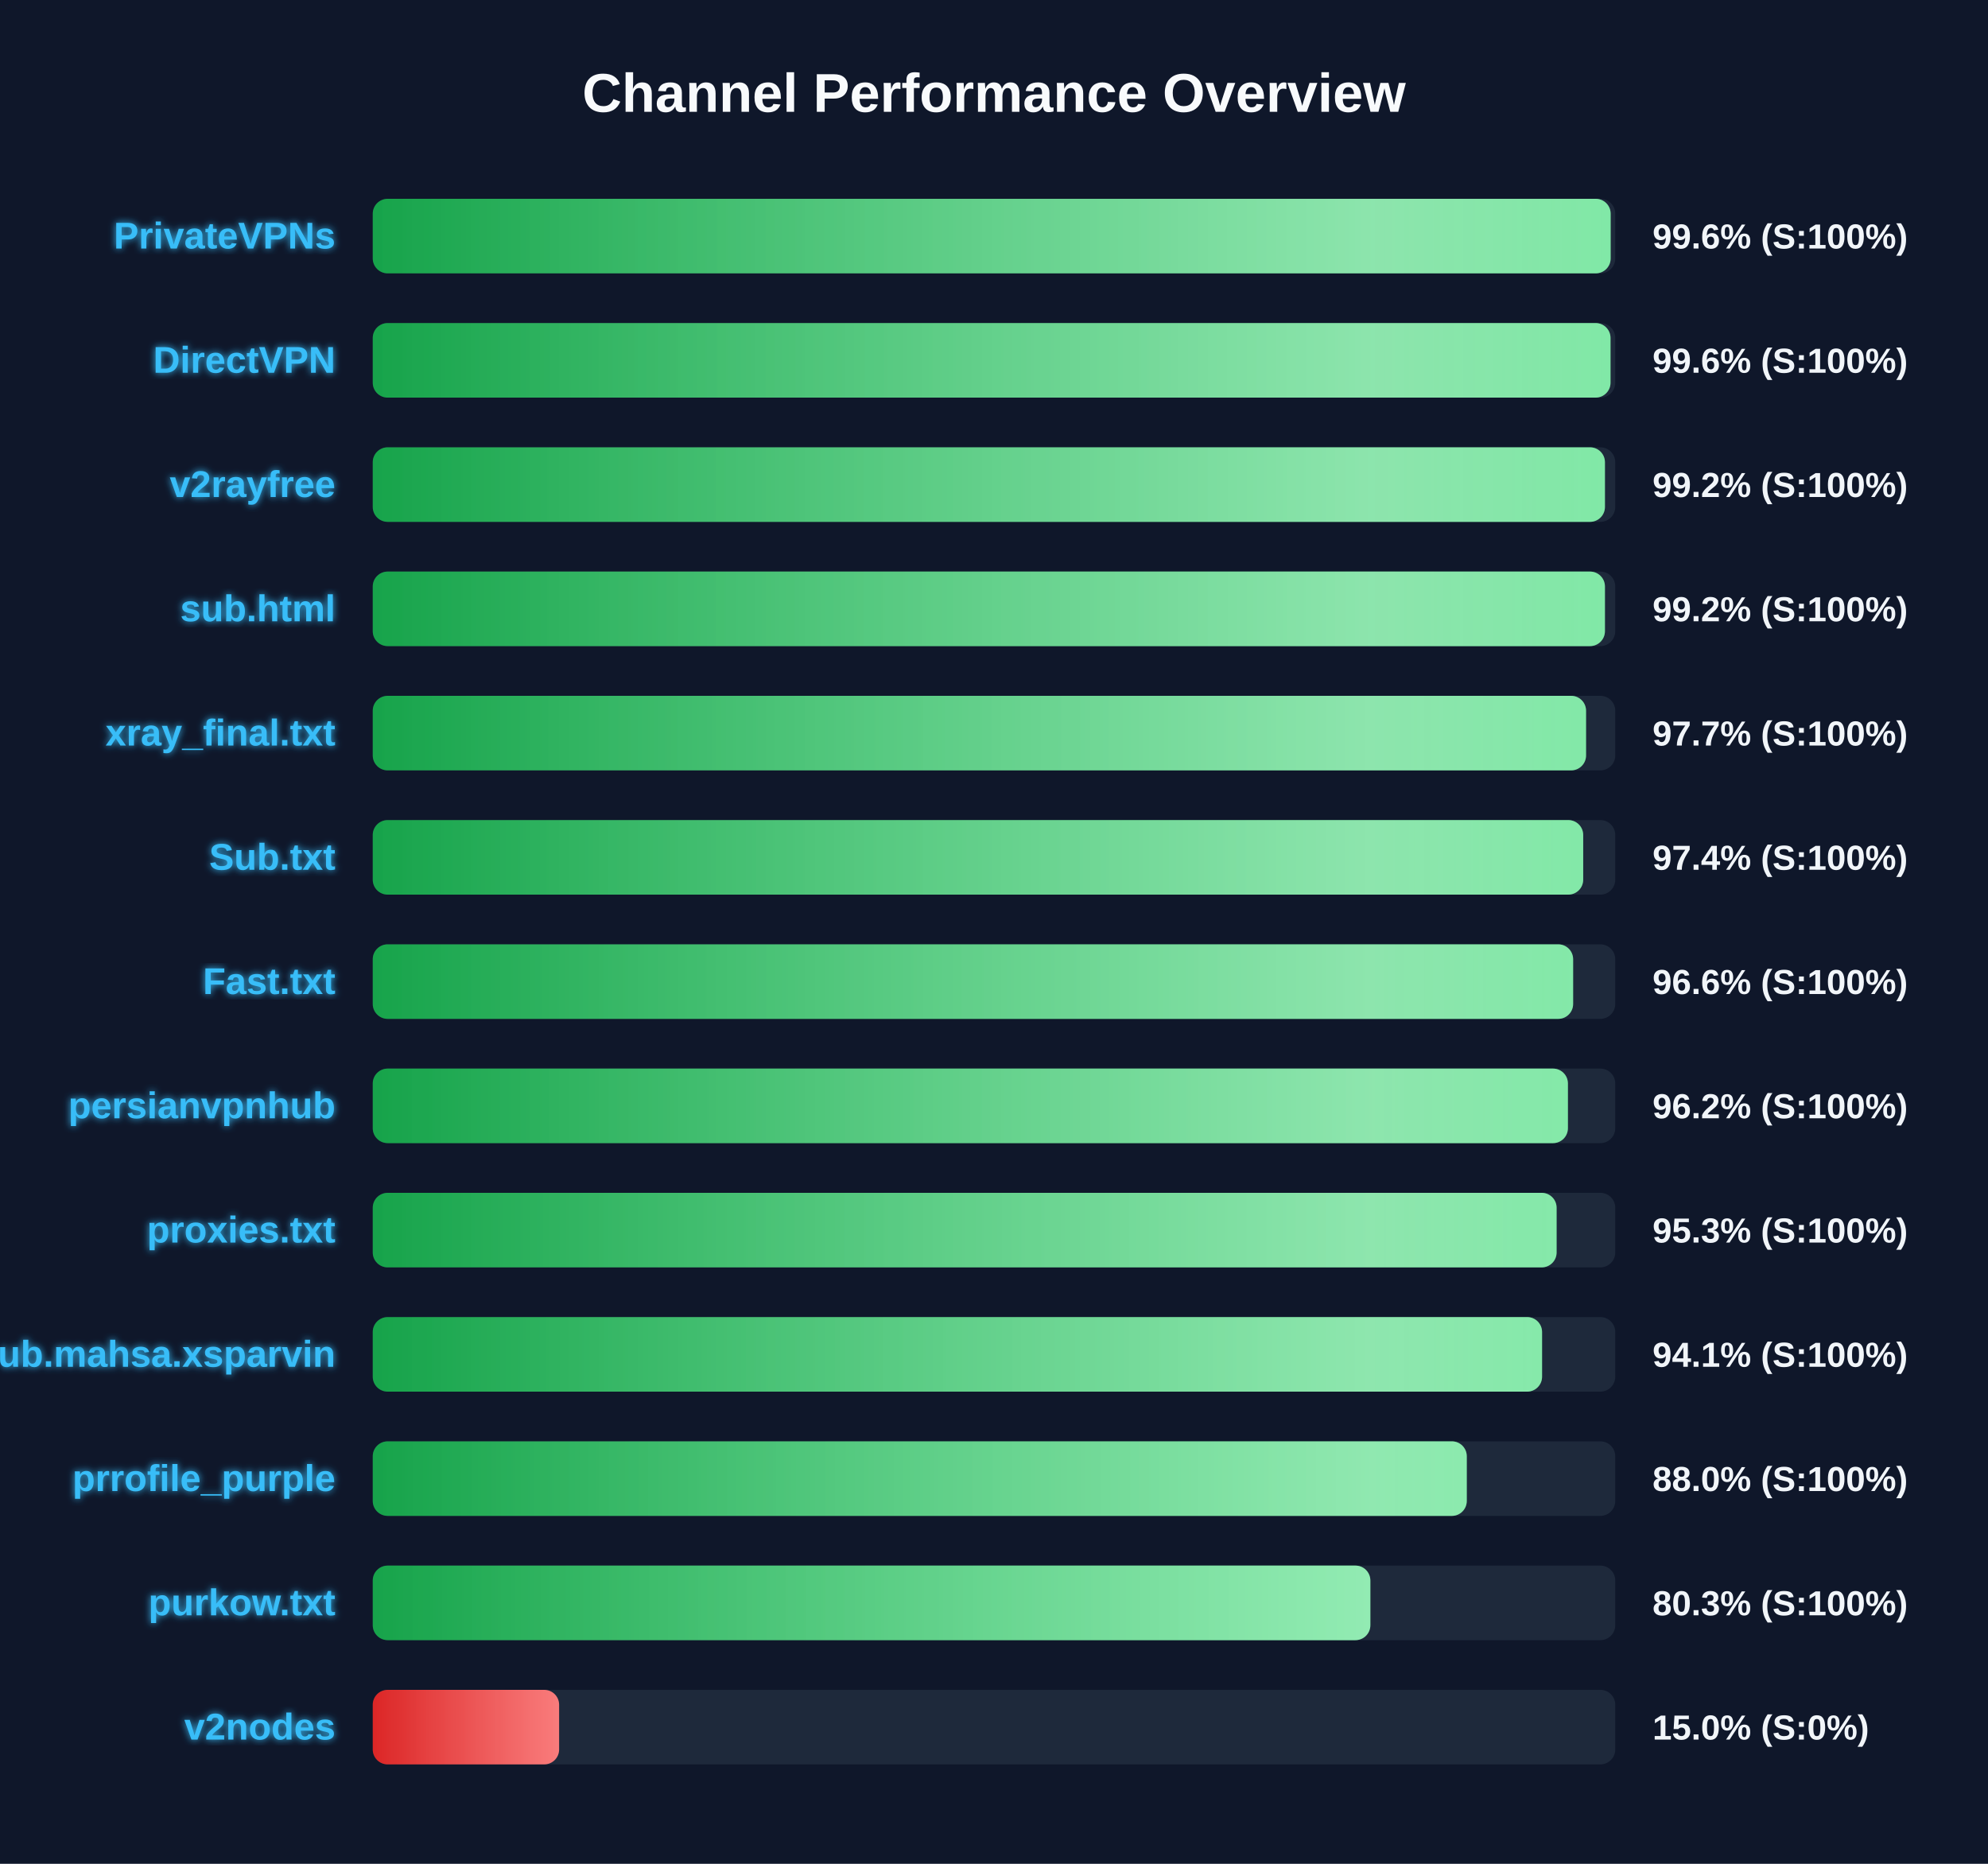
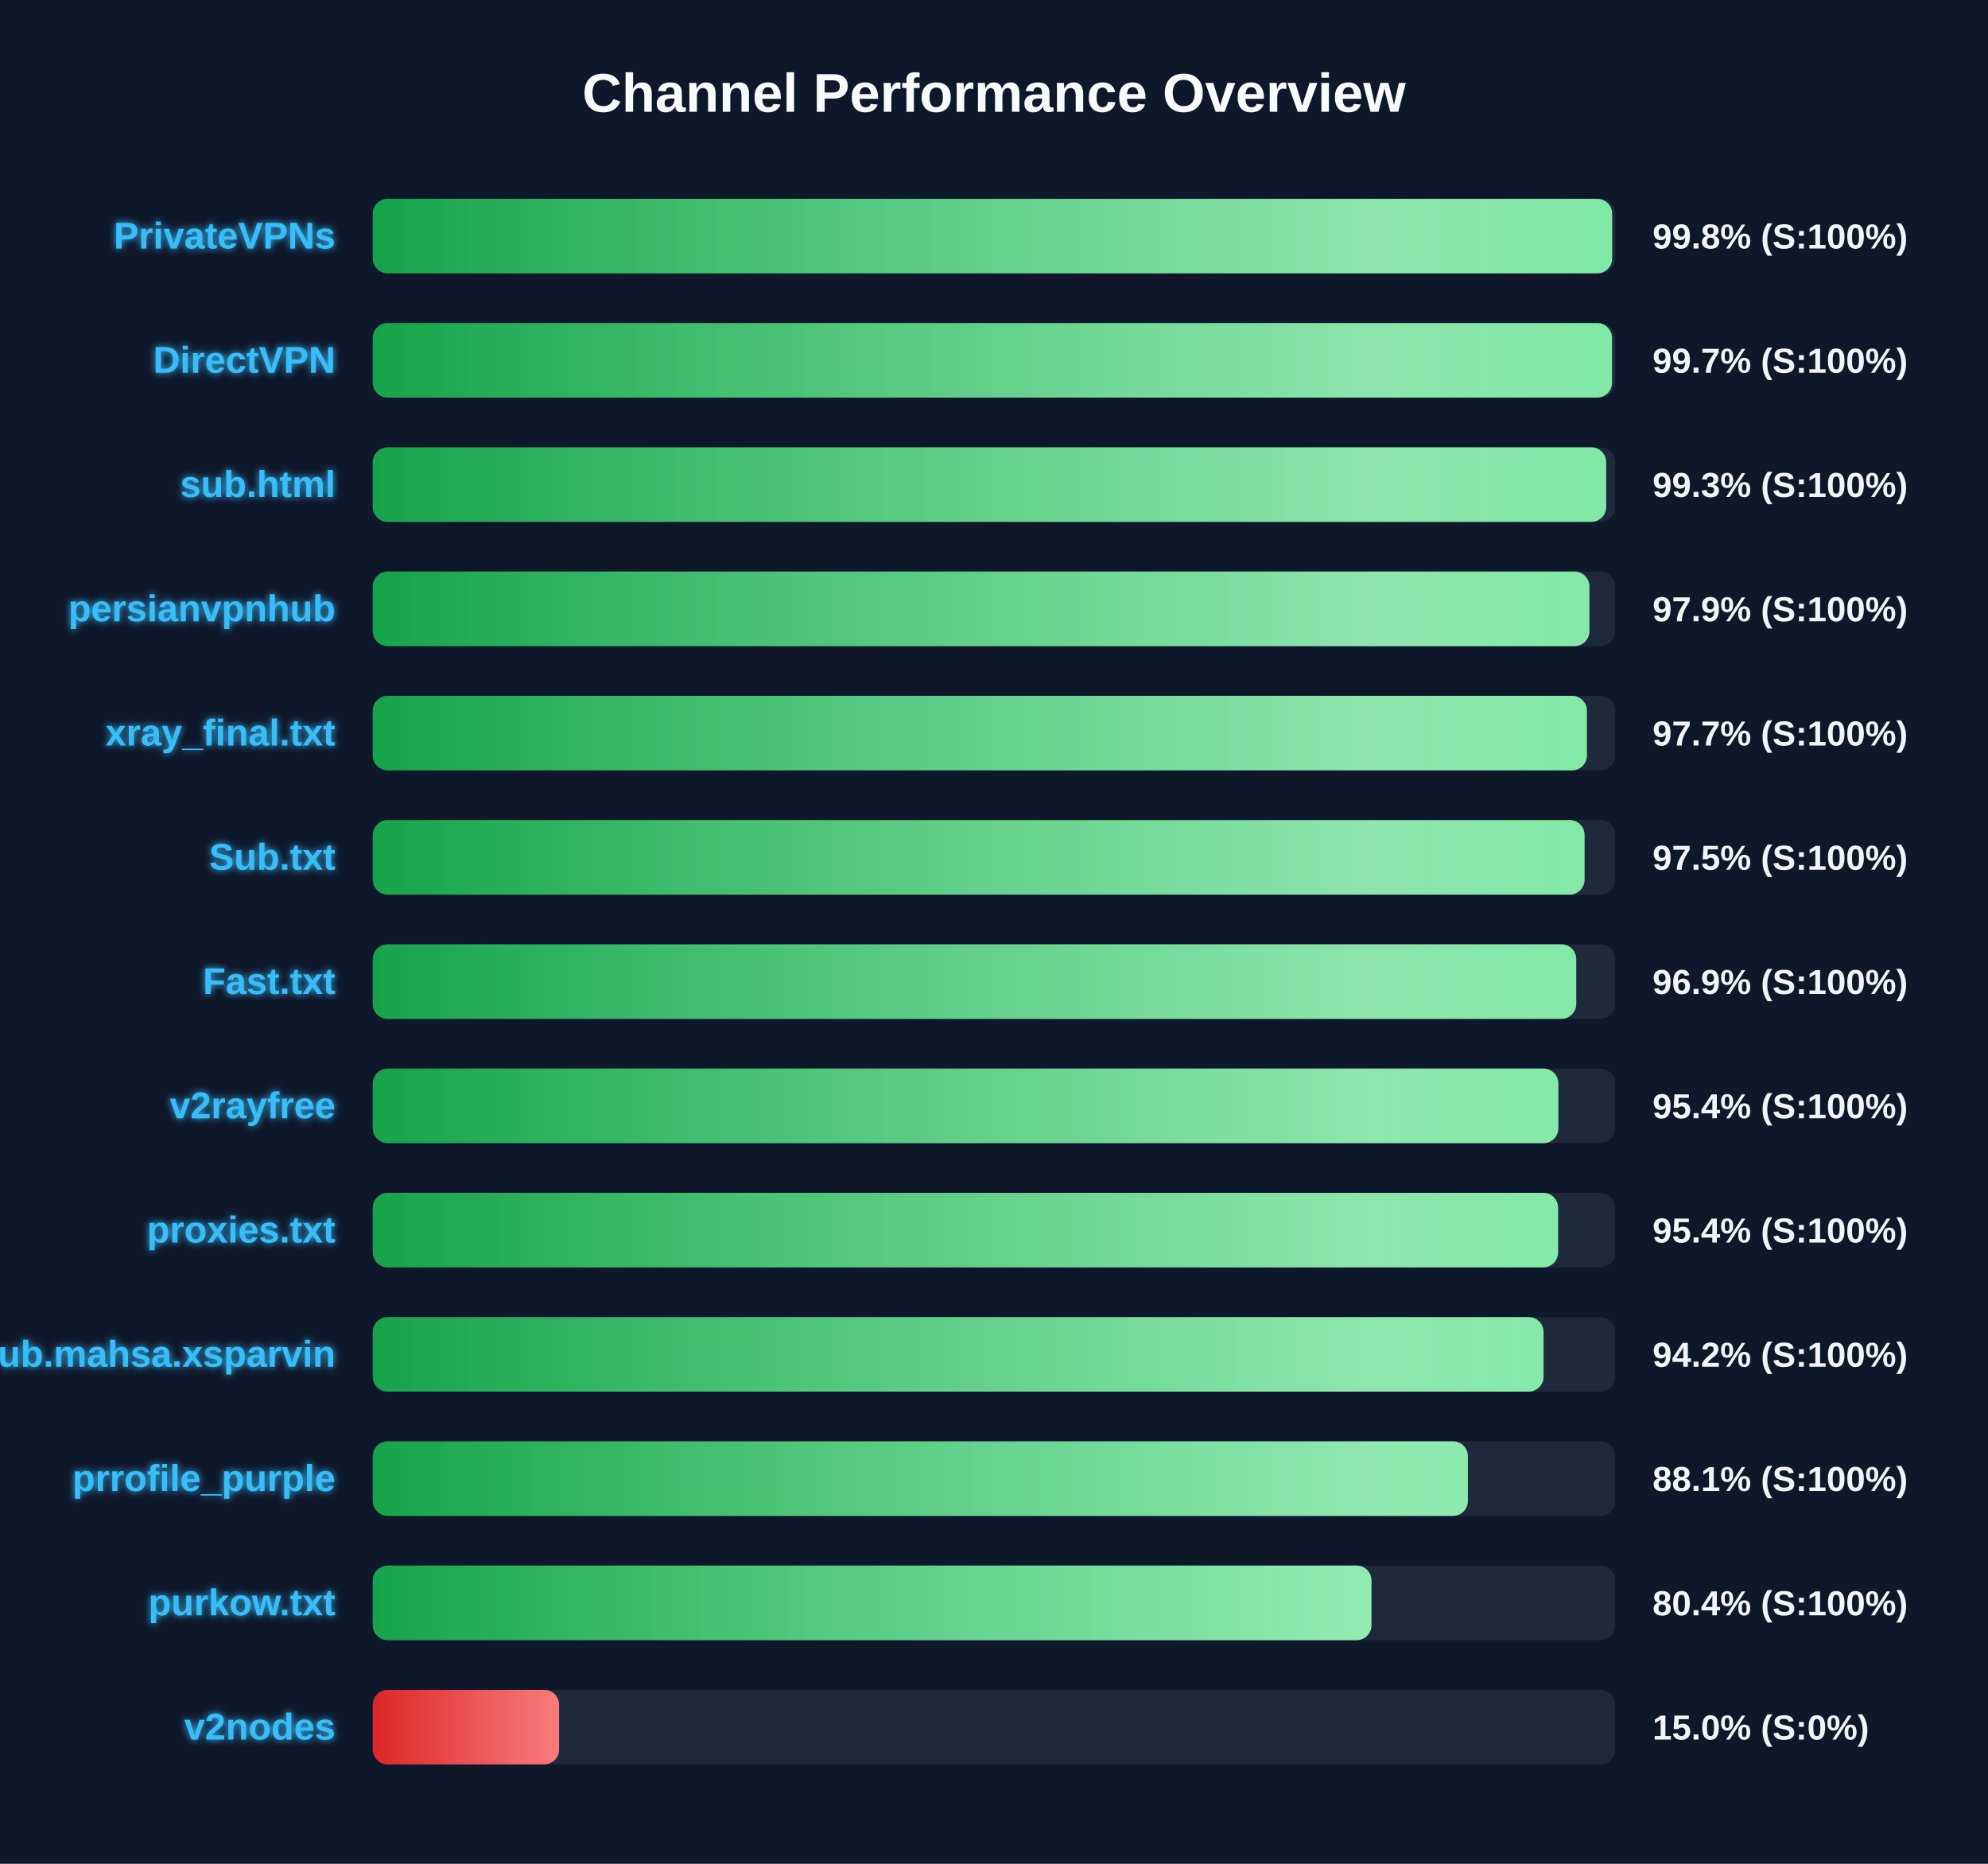
<svg xmlns="http://www.w3.org/2000/svg" width="800" height="750" version="1.1">
  <defs>
    <linearGradient id="grad-green" x1="0%" y1="0%" x2="100%" y2="0%">
      <stop offset="0%" stop-color="#16a34a" />
      <stop offset="100%" stop-color="#4ade80" />
    </linearGradient>
    <linearGradient id="grad-yellow" x1="0%" y1="0%" x2="100%" y2="0%">
      <stop offset="0%" stop-color="#ca8a04" />
      <stop offset="100%" stop-color="#fde047" />
    </linearGradient>
    <linearGradient id="grad-red" x1="0%" y1="0%" x2="100%" y2="0%">
      <stop offset="0%" stop-color="#dc2626" />
      <stop offset="100%" stop-color="#f87171" />
    </linearGradient>
    <linearGradient id="shimmer" x1="0%" y1="0%" x2="100%" y2="0%">
      <stop offset="0%" stop-color="rgba(255,255,255,0)" />
      <stop offset="50%" stop-color="rgba(255,255,255,0.4)" />
      <stop offset="100%" stop-color="rgba(255,255,255,0)" />
    </linearGradient>
    <filter id="glow" x="-20%" y="-20%" width="140%" height="140%">
      <feGaussianBlur stdDeviation="1.5" result="blur" />
      <feComposite in="SourceGraphic" in2="blur" operator="over" />
    </filter>
  </defs>
  <style>
        .bg-rect { fill: #0f172a; }
        .title { font: bold 22px 'Segoe UI', Arial, sans-serif; fill: #f8fafc; }
        .row { font: bold 15px 'Segoe UI', Arial, sans-serif; fill: #38bdf8; filter: url(#glow); }
        .score { font: bold 14px 'Segoe UI', Arial, sans-serif; fill: #f1f5f9; }
        @keyframes shimmer-anim {
            0% { transform: translateX(-100%); }
            100% { transform: translateX(200%); }
        }
        .shimmer-rect {
            animation: shimmer-anim 2.5s infinite linear;
        }
    </style>
  <rect width="100%" height="100%" class="bg-rect" />
  <text x="400" y="45" text-anchor="middle" class="title">Channel Performance Overview</text>
  <rect x="150" y="80" width="500" height="30" fill="#1e293b" rx="6" />
  <clipPath id="clip-0">
-     <rect x="150" y="80" width="498.15" height="30" rx="6" />
+     <rect x="150" y="80" width="498.75" height="30" rx="6" />
  </clipPath>
-   <rect x="150" y="80" width="498.15" height="30" fill="url(#grad-green)" rx="6" />
+   <rect x="150" y="80" width="498.75" height="30" fill="url(#grad-green)" rx="6" />
  <g clip-path="url(#clip-0)">
    <rect x="150" y="80" width="100%" height="30" fill="url(#shimmer)" class="shimmer-rect" />
  </g>
  <text x="135" y="100" text-anchor="end" class="row">PrivateVPNs</text>
-   <text x="665" y="100" text-anchor="start" class="score">99.6% (S:100%)</text>
+   <text x="665" y="100" text-anchor="start" class="score">99.8% (S:100%)</text>
  <rect x="150" y="130" width="500" height="30" fill="#1e293b" rx="6" />
  <clipPath id="clip-1">
-     <rect x="150" y="130" width="498.1" height="30" rx="6" />
+     <rect x="150" y="130" width="498.7" height="30" rx="6" />
  </clipPath>
-   <rect x="150" y="130" width="498.1" height="30" fill="url(#grad-green)" rx="6" />
+   <rect x="150" y="130" width="498.7" height="30" fill="url(#grad-green)" rx="6" />
  <g clip-path="url(#clip-1)">
    <rect x="150" y="130" width="100%" height="30" fill="url(#shimmer)" class="shimmer-rect" />
  </g>
  <text x="135" y="150" text-anchor="end" class="row">DirectVPN</text>
-   <text x="665" y="150" text-anchor="start" class="score">99.6% (S:100%)</text>
+   <text x="665" y="150" text-anchor="start" class="score">99.7% (S:100%)</text>
  <rect x="150" y="180" width="500" height="30" fill="#1e293b" rx="6" />
  <clipPath id="clip-2">
-     <rect x="150" y="180" width="495.85" height="30" rx="6" />
+     <rect x="150" y="180" width="496.35" height="30" rx="6" />
  </clipPath>
-   <rect x="150" y="180" width="495.85" height="30" fill="url(#grad-green)" rx="6" />
+   <rect x="150" y="180" width="496.35" height="30" fill="url(#grad-green)" rx="6" />
  <g clip-path="url(#clip-2)">
    <rect x="150" y="180" width="100%" height="30" fill="url(#shimmer)" class="shimmer-rect" />
  </g>
-   <text x="135" y="200" text-anchor="end" class="row">v2rayfree</text>
-   <text x="665" y="200" text-anchor="start" class="score">99.2% (S:100%)</text>
+   <text x="135" y="200" text-anchor="end" class="row">sub.html</text>
+   <text x="665" y="200" text-anchor="start" class="score">99.3% (S:100%)</text>
  <rect x="150" y="230" width="500" height="30" fill="#1e293b" rx="6" />
  <clipPath id="clip-3">
-     <rect x="150" y="230" width="495.85" height="30" rx="6" />
+     <rect x="150" y="230" width="489.6" height="30" rx="6" />
  </clipPath>
-   <rect x="150" y="230" width="495.85" height="30" fill="url(#grad-green)" rx="6" />
+   <rect x="150" y="230" width="489.6" height="30" fill="url(#grad-green)" rx="6" />
  <g clip-path="url(#clip-3)">
    <rect x="150" y="230" width="100%" height="30" fill="url(#shimmer)" class="shimmer-rect" />
  </g>
-   <text x="135" y="250" text-anchor="end" class="row">sub.html</text>
-   <text x="665" y="250" text-anchor="start" class="score">99.2% (S:100%)</text>
+   <text x="135" y="250" text-anchor="end" class="row">persianvpnhub</text>
+   <text x="665" y="250" text-anchor="start" class="score">97.9% (S:100%)</text>
  <rect x="150" y="280" width="500" height="30" fill="#1e293b" rx="6" />
  <clipPath id="clip-4">
-     <rect x="150" y="280" width="488.25" height="30" rx="6" />
+     <rect x="150" y="280" width="488.6" height="30" rx="6" />
  </clipPath>
-   <rect x="150" y="280" width="488.25" height="30" fill="url(#grad-green)" rx="6" />
+   <rect x="150" y="280" width="488.6" height="30" fill="url(#grad-green)" rx="6" />
  <g clip-path="url(#clip-4)">
    <rect x="150" y="280" width="100%" height="30" fill="url(#shimmer)" class="shimmer-rect" />
  </g>
  <text x="135" y="300" text-anchor="end" class="row">xray_final.txt</text>
  <text x="665" y="300" text-anchor="start" class="score">97.7% (S:100%)</text>
  <rect x="150" y="330" width="500" height="30" fill="#1e293b" rx="6" />
  <clipPath id="clip-5">
-     <rect x="150" y="330" width="487.1" height="30" rx="6" />
+     <rect x="150" y="330" width="487.65" height="30" rx="6" />
  </clipPath>
-   <rect x="150" y="330" width="487.1" height="30" fill="url(#grad-green)" rx="6" />
+   <rect x="150" y="330" width="487.65" height="30" fill="url(#grad-green)" rx="6" />
  <g clip-path="url(#clip-5)">
    <rect x="150" y="330" width="100%" height="30" fill="url(#shimmer)" class="shimmer-rect" />
  </g>
  <text x="135" y="350" text-anchor="end" class="row">Sub.txt</text>
-   <text x="665" y="350" text-anchor="start" class="score">97.4% (S:100%)</text>
+   <text x="665" y="350" text-anchor="start" class="score">97.5% (S:100%)</text>
  <rect x="150" y="380" width="500" height="30" fill="#1e293b" rx="6" />
  <clipPath id="clip-6">
-     <rect x="150" y="380" width="483.05" height="30" rx="6" />
+     <rect x="150" y="380" width="484.3" height="30" rx="6" />
  </clipPath>
-   <rect x="150" y="380" width="483.05" height="30" fill="url(#grad-green)" rx="6" />
+   <rect x="150" y="380" width="484.3" height="30" fill="url(#grad-green)" rx="6" />
  <g clip-path="url(#clip-6)">
    <rect x="150" y="380" width="100%" height="30" fill="url(#shimmer)" class="shimmer-rect" />
  </g>
  <text x="135" y="400" text-anchor="end" class="row">Fast.txt</text>
-   <text x="665" y="400" text-anchor="start" class="score">96.6% (S:100%)</text>
+   <text x="665" y="400" text-anchor="start" class="score">96.9% (S:100%)</text>
  <rect x="150" y="430" width="500" height="30" fill="#1e293b" rx="6" />
  <clipPath id="clip-7">
-     <rect x="150" y="430" width="480.95" height="30" rx="6" />
+     <rect x="150" y="430" width="477.1" height="30" rx="6" />
  </clipPath>
-   <rect x="150" y="430" width="480.95" height="30" fill="url(#grad-green)" rx="6" />
+   <rect x="150" y="430" width="477.1" height="30" fill="url(#grad-green)" rx="6" />
  <g clip-path="url(#clip-7)">
    <rect x="150" y="430" width="100%" height="30" fill="url(#shimmer)" class="shimmer-rect" />
  </g>
-   <text x="135" y="450" text-anchor="end" class="row">persianvpnhub</text>
-   <text x="665" y="450" text-anchor="start" class="score">96.2% (S:100%)</text>
+   <text x="135" y="450" text-anchor="end" class="row">v2rayfree</text>
+   <text x="665" y="450" text-anchor="start" class="score">95.4% (S:100%)</text>
  <rect x="150" y="480" width="500" height="30" fill="#1e293b" rx="6" />
  <clipPath id="clip-8">
-     <rect x="150" y="480" width="476.4" height="30" rx="6" />
+     <rect x="150" y="480" width="477.0" height="30" rx="6" />
  </clipPath>
-   <rect x="150" y="480" width="476.4" height="30" fill="url(#grad-green)" rx="6" />
+   <rect x="150" y="480" width="477.0" height="30" fill="url(#grad-green)" rx="6" />
  <g clip-path="url(#clip-8)">
    <rect x="150" y="480" width="100%" height="30" fill="url(#shimmer)" class="shimmer-rect" />
  </g>
  <text x="135" y="500" text-anchor="end" class="row">proxies.txt</text>
-   <text x="665" y="500" text-anchor="start" class="score">95.3% (S:100%)</text>
+   <text x="665" y="500" text-anchor="start" class="score">95.4% (S:100%)</text>
  <rect x="150" y="530" width="500" height="30" fill="#1e293b" rx="6" />
  <clipPath id="clip-9">
-     <rect x="150" y="530" width="470.55" height="30" rx="6" />
+     <rect x="150" y="530" width="471.15" height="30" rx="6" />
  </clipPath>
-   <rect x="150" y="530" width="470.55" height="30" fill="url(#grad-green)" rx="6" />
+   <rect x="150" y="530" width="471.15" height="30" fill="url(#grad-green)" rx="6" />
  <g clip-path="url(#clip-9)">
    <rect x="150" y="530" width="100%" height="30" fill="url(#shimmer)" class="shimmer-rect" />
  </g>
  <text x="135" y="550" text-anchor="end" class="row">Sub.mahsa.xsparvin</text>
-   <text x="665" y="550" text-anchor="start" class="score">94.1% (S:100%)</text>
+   <text x="665" y="550" text-anchor="start" class="score">94.2% (S:100%)</text>
  <rect x="150" y="580" width="500" height="30" fill="#1e293b" rx="6" />
  <clipPath id="clip-10">
-     <rect x="150" y="580" width="440.25" height="30" rx="6" />
+     <rect x="150" y="580" width="440.7" height="30" rx="6" />
  </clipPath>
-   <rect x="150" y="580" width="440.25" height="30" fill="url(#grad-green)" rx="6" />
+   <rect x="150" y="580" width="440.7" height="30" fill="url(#grad-green)" rx="6" />
  <g clip-path="url(#clip-10)">
    <rect x="150" y="580" width="100%" height="30" fill="url(#shimmer)" class="shimmer-rect" />
  </g>
  <text x="135" y="600" text-anchor="end" class="row">prrofile_purple</text>
-   <text x="665" y="600" text-anchor="start" class="score">88.0% (S:100%)</text>
+   <text x="665" y="600" text-anchor="start" class="score">88.1% (S:100%)</text>
  <rect x="150" y="630" width="500" height="30" fill="#1e293b" rx="6" />
  <clipPath id="clip-11">
-     <rect x="150" y="630" width="401.45" height="30" rx="6" />
+     <rect x="150" y="630" width="401.9" height="30" rx="6" />
  </clipPath>
-   <rect x="150" y="630" width="401.45" height="30" fill="url(#grad-green)" rx="6" />
+   <rect x="150" y="630" width="401.9" height="30" fill="url(#grad-green)" rx="6" />
  <g clip-path="url(#clip-11)">
    <rect x="150" y="630" width="100%" height="30" fill="url(#shimmer)" class="shimmer-rect" />
  </g>
  <text x="135" y="650" text-anchor="end" class="row">purkow.txt</text>
-   <text x="665" y="650" text-anchor="start" class="score">80.3% (S:100%)</text>
+   <text x="665" y="650" text-anchor="start" class="score">80.4% (S:100%)</text>
  <rect x="150" y="680" width="500" height="30" fill="#1e293b" rx="6" />
  <clipPath id="clip-12">
    <rect x="150" y="680" width="75.0" height="30" rx="6" />
  </clipPath>
  <rect x="150" y="680" width="75.0" height="30" fill="url(#grad-red)" rx="6" />
  <g clip-path="url(#clip-12)">
    <rect x="150" y="680" width="100%" height="30" fill="url(#shimmer)" class="shimmer-rect" />
  </g>
  <text x="135" y="700" text-anchor="end" class="row">v2nodes</text>
  <text x="665" y="700" text-anchor="start" class="score">15.0% (S:0%)</text>
</svg>
